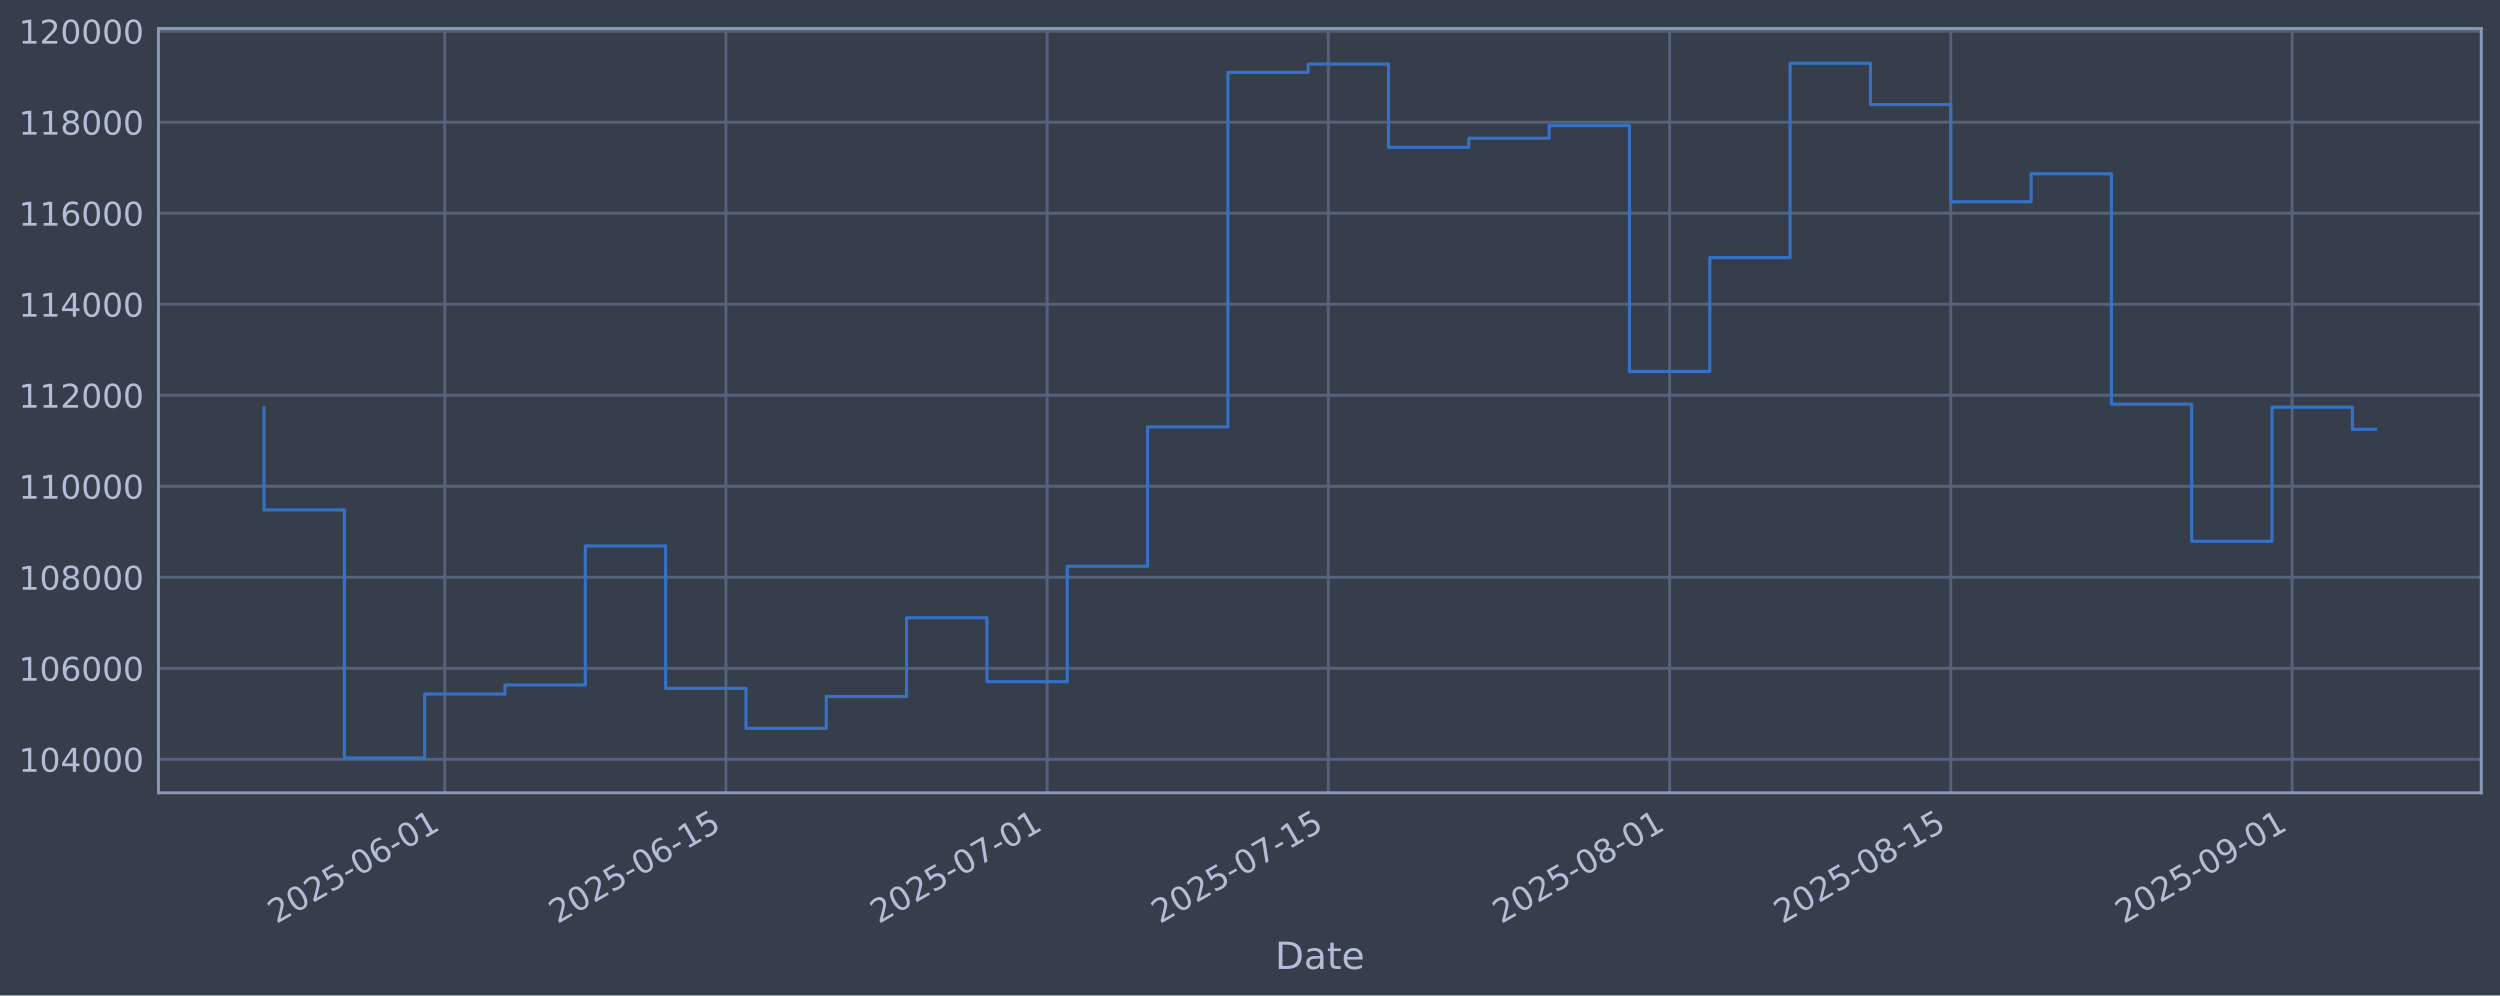
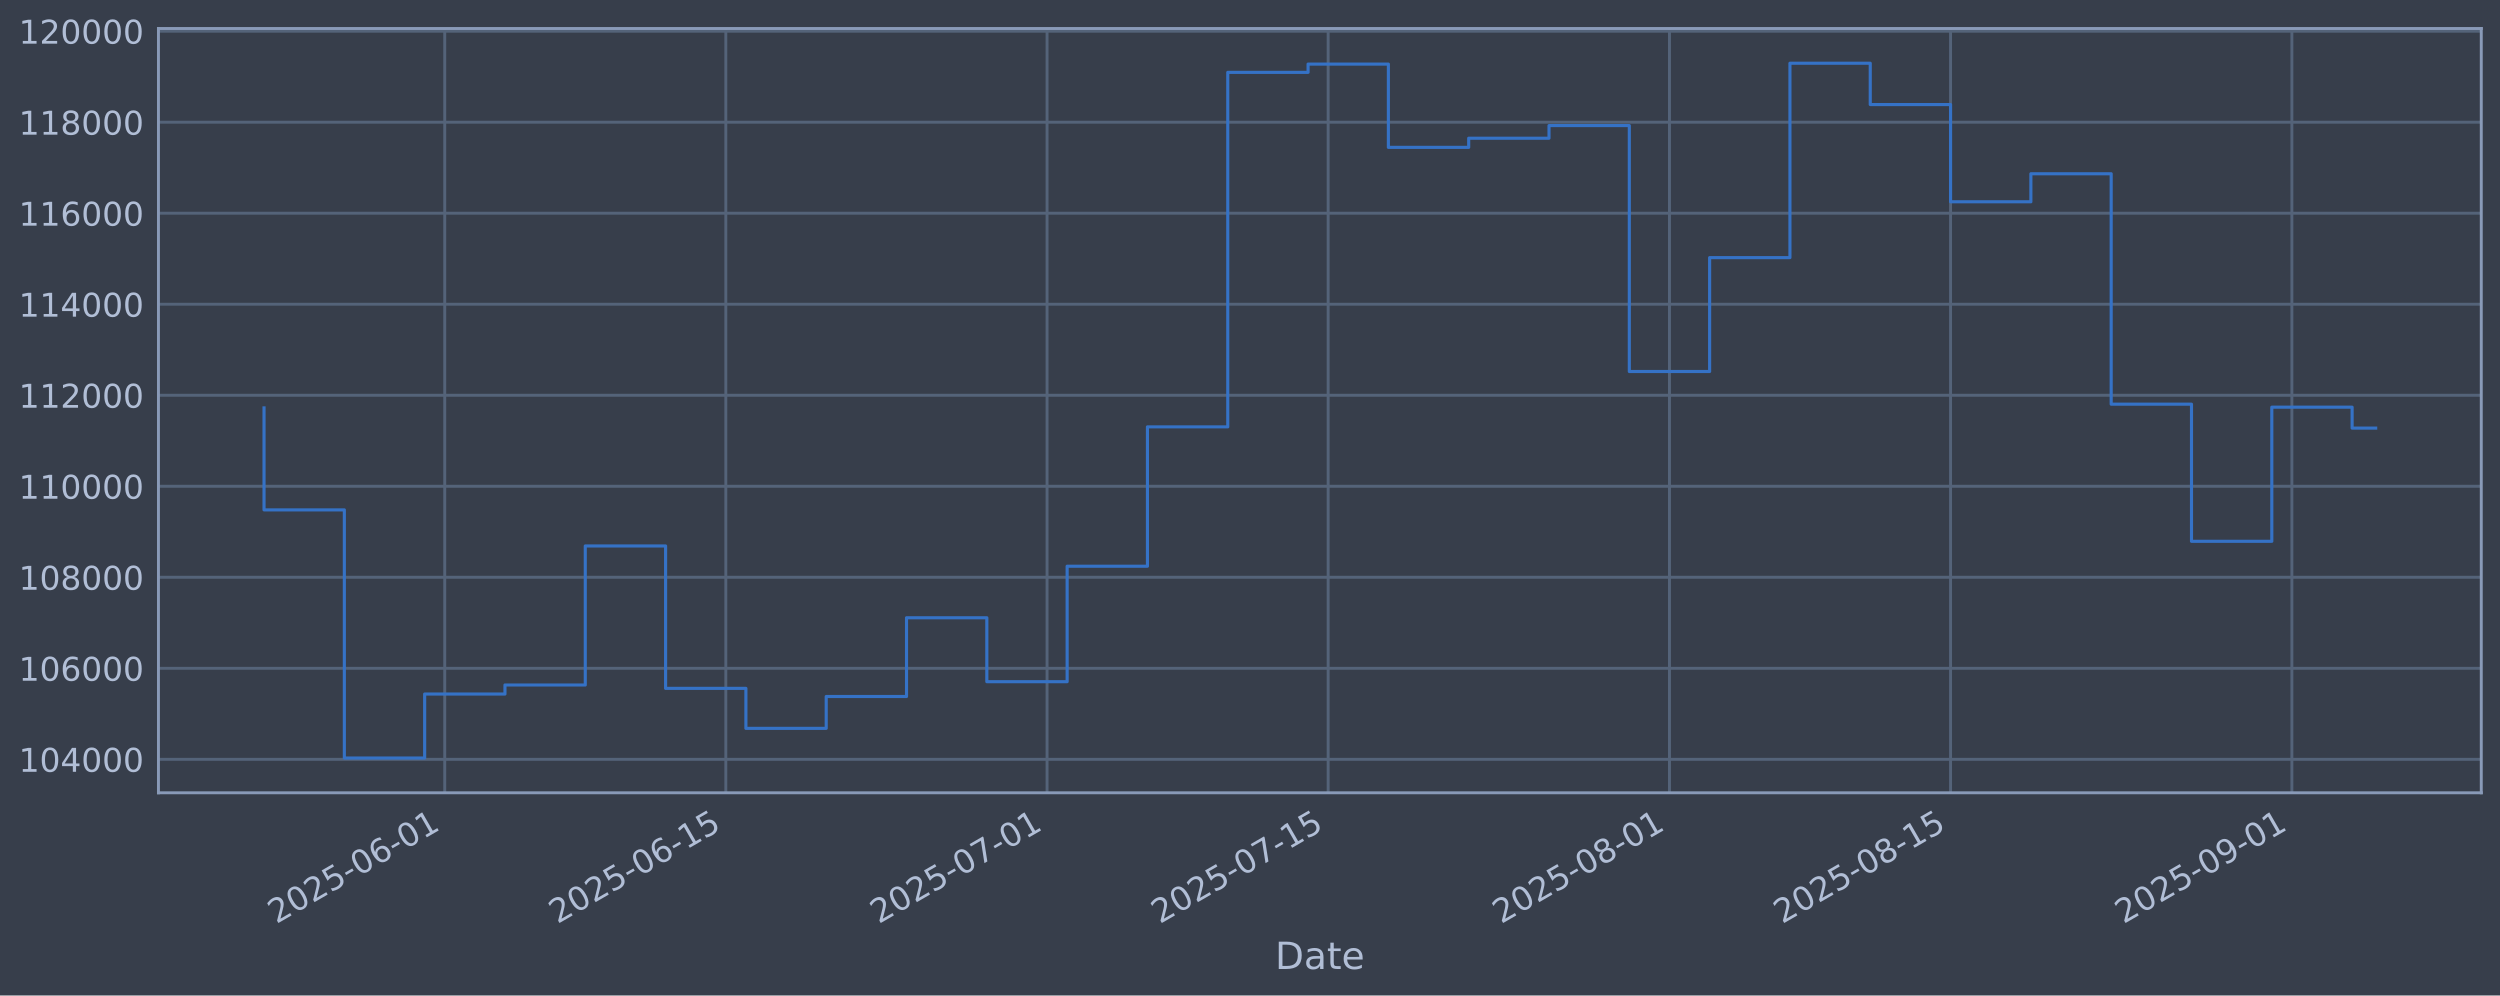
<svg xmlns="http://www.w3.org/2000/svg" xmlns:xlink="http://www.w3.org/1999/xlink" width="960.9pt" height="382.628pt" viewBox="0 0 960.9 382.628" version="1.1">
  <defs>
    <style type="text/css">*{stroke-linejoin: round; stroke-linecap: butt}</style>
  </defs>
  <g id="figure_1">
    <g id="patch_1">
      <path d="M 0 382.628  L 960.9 382.628  L 960.9 0  L 0 0  z " style="fill: #373e4b" />
    </g>
    <g id="axes_1">
      <g id="patch_2">
        <path d="M 60.901 304.718  L 953.701 304.718  L 953.701 10.958  L 60.901 10.958  z " style="fill: #373e4b" />
      </g>
      <g id="matplotlib.axis_1">
        <g id="xtick_1">
          <g id="line2d_1">
-             <path d="M 170.944 304.718  L 170.944 10.958  " clip-path="url(#pc76c51357c)" style="fill: none; stroke: #546379; stroke-width: 1.12; stroke-linecap: square" />
+             <path d="M 170.936 304.718  L 170.936 10.958  " clip-path="url(#p997b30e63a)" style="fill: none; stroke: #546379; stroke-width: 1.12; stroke-linecap: square" />
          </g>
          <g id="line2d_2" />
          <g id="text_1">
-             <g style="fill: #b1bed6" transform="translate(106.2184 355.2226) rotate(-30) scale(0.126 -0.126)">
+             <g style="fill: #b1bed6" transform="translate(106.2105 355.2226) rotate(-30) scale(0.126 -0.126)">
              <defs>
                <path id="DejaVuSans-32" d="M 1228 531  L 3431 531  L 3431 0  L 469 0  L 469 531  Q 828 903 1448 1529  Q 2069 2156 2228 2338  Q 2531 2678 2651 2914  Q 2772 3150 2772 3378  Q 2772 3750 2511 3984  Q 2250 4219 1831 4219  Q 1534 4219 1204 4116  Q 875 4013 500 3803  L 500 4441  Q 881 4594 1212 4672  Q 1544 4750 1819 4750  Q 2544 4750 2975 4387  Q 3406 4025 3406 3419  Q 3406 3131 3298 2873  Q 3191 2616 2906 2266  Q 2828 2175 2409 1742  Q 1991 1309 1228 531  z " transform="scale(0.015625)" />
                <path id="DejaVuSans-30" d="M 2034 4250  Q 1547 4250 1301 3770  Q 1056 3291 1056 2328  Q 1056 1369 1301 889  Q 1547 409 2034 409  Q 2525 409 2770 889  Q 3016 1369 3016 2328  Q 3016 3291 2770 3770  Q 2525 4250 2034 4250  z M 2034 4750  Q 2819 4750 3233 4129  Q 3647 3509 3647 2328  Q 3647 1150 3233 529  Q 2819 -91 2034 -91  Q 1250 -91 836 529  Q 422 1150 422 2328  Q 422 3509 836 4129  Q 1250 4750 2034 4750  z " transform="scale(0.015625)" />
                <path id="DejaVuSans-35" d="M 691 4666  L 3169 4666  L 3169 4134  L 1269 4134  L 1269 2991  Q 1406 3038 1543 3061  Q 1681 3084 1819 3084  Q 2600 3084 3056 2656  Q 3513 2228 3513 1497  Q 3513 744 3044 326  Q 2575 -91 1722 -91  Q 1428 -91 1123 -41  Q 819 9 494 109  L 494 744  Q 775 591 1075 516  Q 1375 441 1709 441  Q 2250 441 2565 725  Q 2881 1009 2881 1497  Q 2881 1984 2565 2268  Q 2250 2553 1709 2553  Q 1456 2553 1204 2497  Q 953 2441 691 2322  L 691 4666  z " transform="scale(0.015625)" />
                <path id="DejaVuSans-2d" d="M 313 2009  L 1997 2009  L 1997 1497  L 313 1497  L 313 2009  z " transform="scale(0.015625)" />
                <path id="DejaVuSans-36" d="M 2113 2584  Q 1688 2584 1439 2293  Q 1191 2003 1191 1497  Q 1191 994 1439 701  Q 1688 409 2113 409  Q 2538 409 2786 701  Q 3034 994 3034 1497  Q 3034 2003 2786 2293  Q 2538 2584 2113 2584  z M 3366 4563  L 3366 3988  Q 3128 4100 2886 4159  Q 2644 4219 2406 4219  Q 1781 4219 1451 3797  Q 1122 3375 1075 2522  Q 1259 2794 1537 2939  Q 1816 3084 2150 3084  Q 2853 3084 3261 2657  Q 3669 2231 3669 1497  Q 3669 778 3244 343  Q 2819 -91 2113 -91  Q 1303 -91 875 529  Q 447 1150 447 2328  Q 447 3434 972 4092  Q 1497 4750 2381 4750  Q 2619 4750 2861 4703  Q 3103 4656 3366 4563  z " transform="scale(0.015625)" />
                <path id="DejaVuSans-31" d="M 794 531  L 1825 531  L 1825 4091  L 703 3866  L 703 4441  L 1819 4666  L 2450 4666  L 2450 531  L 3481 531  L 3481 0  L 794 0  L 794 531  z " transform="scale(0.015625)" />
              </defs>
              <use xlink:href="#DejaVuSans-32" />
              <use xlink:href="#DejaVuSans-30" transform="translate(63.62305 0)" />
              <use xlink:href="#DejaVuSans-32" transform="translate(127.2461 0)" />
              <use xlink:href="#DejaVuSans-35" transform="translate(190.8691 0)" />
              <use xlink:href="#DejaVuSans-2d" transform="translate(254.4922 0)" />
              <use xlink:href="#DejaVuSans-30" transform="translate(290.5762 0)" />
              <use xlink:href="#DejaVuSans-36" transform="translate(354.1992 0)" />
              <use xlink:href="#DejaVuSans-2d" transform="translate(417.8223 0)" />
              <use xlink:href="#DejaVuSans-30" transform="translate(453.9062 0)" />
              <use xlink:href="#DejaVuSans-31" transform="translate(517.5293 0)" />
            </g>
          </g>
        </g>
        <g id="xtick_2">
          <g id="line2d_3">
-             <path d="M 278.995 304.718  L 278.995 10.958  " clip-path="url(#pc76c51357c)" style="fill: none; stroke: #546379; stroke-width: 1.12; stroke-linecap: square" />
+             <path d="M 278.975 304.718  L 278.975 10.958  " clip-path="url(#p997b30e63a)" style="fill: none; stroke: #546379; stroke-width: 1.12; stroke-linecap: square" />
          </g>
          <g id="line2d_4" />
          <g id="text_2">
-             <g style="fill: #b1bed6" transform="translate(214.2698 355.2226) rotate(-30) scale(0.126 -0.126)">
+             <g style="fill: #b1bed6" transform="translate(214.2495 355.2226) rotate(-30) scale(0.126 -0.126)">
              <use xlink:href="#DejaVuSans-32" />
              <use xlink:href="#DejaVuSans-30" transform="translate(63.62305 0)" />
              <use xlink:href="#DejaVuSans-32" transform="translate(127.2461 0)" />
              <use xlink:href="#DejaVuSans-35" transform="translate(190.8691 0)" />
              <use xlink:href="#DejaVuSans-2d" transform="translate(254.4922 0)" />
              <use xlink:href="#DejaVuSans-30" transform="translate(290.5762 0)" />
              <use xlink:href="#DejaVuSans-36" transform="translate(354.1992 0)" />
              <use xlink:href="#DejaVuSans-2d" transform="translate(417.8223 0)" />
              <use xlink:href="#DejaVuSans-31" transform="translate(453.9062 0)" />
              <use xlink:href="#DejaVuSans-35" transform="translate(517.5293 0)" />
            </g>
          </g>
        </g>
        <g id="xtick_3">
          <g id="line2d_5">
-             <path d="M 402.483 304.718  L 402.483 10.958  " clip-path="url(#pc76c51357c)" style="fill: none; stroke: #546379; stroke-width: 1.12; stroke-linecap: square" />
+             <path d="M 402.448 304.718  L 402.448 10.958  " clip-path="url(#p997b30e63a)" style="fill: none; stroke: #546379; stroke-width: 1.12; stroke-linecap: square" />
          </g>
          <g id="line2d_6" />
          <g id="text_3">
-             <g style="fill: #b1bed6" transform="translate(337.757 355.2226) rotate(-30) scale(0.126 -0.126)">
+             <g style="fill: #b1bed6" transform="translate(337.7226 355.2226) rotate(-30) scale(0.126 -0.126)">
              <defs>
                <path id="DejaVuSans-37" d="M 525 4666  L 3525 4666  L 3525 4397  L 1831 0  L 1172 0  L 2766 4134  L 525 4134  L 525 4666  z " transform="scale(0.015625)" />
              </defs>
              <use xlink:href="#DejaVuSans-32" />
              <use xlink:href="#DejaVuSans-30" transform="translate(63.62305 0)" />
              <use xlink:href="#DejaVuSans-32" transform="translate(127.2461 0)" />
              <use xlink:href="#DejaVuSans-35" transform="translate(190.8691 0)" />
              <use xlink:href="#DejaVuSans-2d" transform="translate(254.4922 0)" />
              <use xlink:href="#DejaVuSans-30" transform="translate(290.5762 0)" />
              <use xlink:href="#DejaVuSans-37" transform="translate(354.1992 0)" />
              <use xlink:href="#DejaVuSans-2d" transform="translate(417.8223 0)" />
              <use xlink:href="#DejaVuSans-30" transform="translate(453.9062 0)" />
              <use xlink:href="#DejaVuSans-31" transform="translate(517.5293 0)" />
            </g>
          </g>
        </g>
        <g id="xtick_4">
          <g id="line2d_7">
-             <path d="M 510.534 304.718  L 510.534 10.958  " clip-path="url(#pc76c51357c)" style="fill: none; stroke: #546379; stroke-width: 1.12; stroke-linecap: square" />
+             <path d="M 510.487 304.718  L 510.487 10.958  " clip-path="url(#p997b30e63a)" style="fill: none; stroke: #546379; stroke-width: 1.12; stroke-linecap: square" />
          </g>
          <g id="line2d_8" />
          <g id="text_4">
-             <g style="fill: #b1bed6" transform="translate(445.8084 355.2226) rotate(-30) scale(0.126 -0.126)">
+             <g style="fill: #b1bed6" transform="translate(445.7617 355.2226) rotate(-30) scale(0.126 -0.126)">
              <use xlink:href="#DejaVuSans-32" />
              <use xlink:href="#DejaVuSans-30" transform="translate(63.62305 0)" />
              <use xlink:href="#DejaVuSans-32" transform="translate(127.2461 0)" />
              <use xlink:href="#DejaVuSans-35" transform="translate(190.8691 0)" />
              <use xlink:href="#DejaVuSans-2d" transform="translate(254.4922 0)" />
              <use xlink:href="#DejaVuSans-30" transform="translate(290.5762 0)" />
              <use xlink:href="#DejaVuSans-37" transform="translate(354.1992 0)" />
              <use xlink:href="#DejaVuSans-2d" transform="translate(417.8223 0)" />
              <use xlink:href="#DejaVuSans-31" transform="translate(453.9062 0)" />
              <use xlink:href="#DejaVuSans-35" transform="translate(517.5293 0)" />
            </g>
          </g>
        </g>
        <g id="xtick_5">
          <g id="line2d_9">
-             <path d="M 641.739 304.718  L 641.739 10.958  " clip-path="url(#pc76c51357c)" style="fill: none; stroke: #546379; stroke-width: 1.12; stroke-linecap: square" />
+             <path d="M 641.677 304.718  L 641.677 10.958  " clip-path="url(#p997b30e63a)" style="fill: none; stroke: #546379; stroke-width: 1.12; stroke-linecap: square" />
          </g>
          <g id="line2d_10" />
          <g id="text_5">
-             <g style="fill: #b1bed6" transform="translate(577.0136 355.2226) rotate(-30) scale(0.126 -0.126)">
+             <g style="fill: #b1bed6" transform="translate(576.9519 355.2226) rotate(-30) scale(0.126 -0.126)">
              <defs>
                <path id="DejaVuSans-38" d="M 2034 2216  Q 1584 2216 1326 1975  Q 1069 1734 1069 1313  Q 1069 891 1326 650  Q 1584 409 2034 409  Q 2484 409 2743 651  Q 3003 894 3003 1313  Q 3003 1734 2745 1975  Q 2488 2216 2034 2216  z M 1403 2484  Q 997 2584 770 2862  Q 544 3141 544 3541  Q 544 4100 942 4425  Q 1341 4750 2034 4750  Q 2731 4750 3128 4425  Q 3525 4100 3525 3541  Q 3525 3141 3298 2862  Q 3072 2584 2669 2484  Q 3125 2378 3379 2068  Q 3634 1759 3634 1313  Q 3634 634 3220 271  Q 2806 -91 2034 -91  Q 1263 -91 848 271  Q 434 634 434 1313  Q 434 1759 690 2068  Q 947 2378 1403 2484  z M 1172 3481  Q 1172 3119 1398 2916  Q 1625 2713 2034 2713  Q 2441 2713 2670 2916  Q 2900 3119 2900 3481  Q 2900 3844 2670 4047  Q 2441 4250 2034 4250  Q 1625 4250 1398 4047  Q 1172 3844 1172 3481  z " transform="scale(0.015625)" />
              </defs>
              <use xlink:href="#DejaVuSans-32" />
              <use xlink:href="#DejaVuSans-30" transform="translate(63.62305 0)" />
              <use xlink:href="#DejaVuSans-32" transform="translate(127.2461 0)" />
              <use xlink:href="#DejaVuSans-35" transform="translate(190.8691 0)" />
              <use xlink:href="#DejaVuSans-2d" transform="translate(254.4922 0)" />
              <use xlink:href="#DejaVuSans-30" transform="translate(290.5762 0)" />
              <use xlink:href="#DejaVuSans-38" transform="translate(354.1992 0)" />
              <use xlink:href="#DejaVuSans-2d" transform="translate(417.8223 0)" />
              <use xlink:href="#DejaVuSans-30" transform="translate(453.9062 0)" />
              <use xlink:href="#DejaVuSans-31" transform="translate(517.5293 0)" />
            </g>
          </g>
        </g>
        <g id="xtick_6">
          <g id="line2d_11">
-             <path d="M 749.791 304.718  L 749.791 10.958  " clip-path="url(#pc76c51357c)" style="fill: none; stroke: #546379; stroke-width: 1.12; stroke-linecap: square" />
+             <path d="M 749.716 304.718  L 749.716 10.958  " clip-path="url(#p997b30e63a)" style="fill: none; stroke: #546379; stroke-width: 1.12; stroke-linecap: square" />
          </g>
          <g id="line2d_12" />
          <g id="text_6">
-             <g style="fill: #b1bed6" transform="translate(685.065 355.2226) rotate(-30) scale(0.126 -0.126)">
+             <g style="fill: #b1bed6" transform="translate(684.9909 355.2226) rotate(-30) scale(0.126 -0.126)">
              <use xlink:href="#DejaVuSans-32" />
              <use xlink:href="#DejaVuSans-30" transform="translate(63.62305 0)" />
              <use xlink:href="#DejaVuSans-32" transform="translate(127.2461 0)" />
              <use xlink:href="#DejaVuSans-35" transform="translate(190.8691 0)" />
              <use xlink:href="#DejaVuSans-2d" transform="translate(254.4922 0)" />
              <use xlink:href="#DejaVuSans-30" transform="translate(290.5762 0)" />
              <use xlink:href="#DejaVuSans-38" transform="translate(354.1992 0)" />
              <use xlink:href="#DejaVuSans-2d" transform="translate(417.8223 0)" />
              <use xlink:href="#DejaVuSans-31" transform="translate(453.9062 0)" />
              <use xlink:href="#DejaVuSans-35" transform="translate(517.5293 0)" />
            </g>
          </g>
        </g>
        <g id="xtick_7">
          <g id="line2d_13">
-             <path d="M 880.996 304.718  L 880.996 10.958  " clip-path="url(#pc76c51357c)" style="fill: none; stroke: #546379; stroke-width: 1.12; stroke-linecap: square" />
+             <path d="M 880.907 304.718  L 880.907 10.958  " clip-path="url(#p997b30e63a)" style="fill: none; stroke: #546379; stroke-width: 1.12; stroke-linecap: square" />
          </g>
          <g id="line2d_14" />
          <g id="text_7">
-             <g style="fill: #b1bed6" transform="translate(816.2703 355.2226) rotate(-30) scale(0.126 -0.126)">
+             <g style="fill: #b1bed6" transform="translate(816.1812 355.2226) rotate(-30) scale(0.126 -0.126)">
              <defs>
                <path id="DejaVuSans-39" d="M 703 97  L 703 672  Q 941 559 1184 500  Q 1428 441 1663 441  Q 2288 441 2617 861  Q 2947 1281 2994 2138  Q 2813 1869 2534 1725  Q 2256 1581 1919 1581  Q 1219 1581 811 2004  Q 403 2428 403 3163  Q 403 3881 828 4315  Q 1253 4750 1959 4750  Q 2769 4750 3195 4129  Q 3622 3509 3622 2328  Q 3622 1225 3098 567  Q 2575 -91 1691 -91  Q 1453 -91 1209 -44  Q 966 3 703 97  z M 1959 2075  Q 2384 2075 2632 2365  Q 2881 2656 2881 3163  Q 2881 3666 2632 3958  Q 2384 4250 1959 4250  Q 1534 4250 1286 3958  Q 1038 3666 1038 3163  Q 1038 2656 1286 2365  Q 1534 2075 1959 2075  z " transform="scale(0.015625)" />
              </defs>
              <use xlink:href="#DejaVuSans-32" />
              <use xlink:href="#DejaVuSans-30" transform="translate(63.62305 0)" />
              <use xlink:href="#DejaVuSans-32" transform="translate(127.2461 0)" />
              <use xlink:href="#DejaVuSans-35" transform="translate(190.8691 0)" />
              <use xlink:href="#DejaVuSans-2d" transform="translate(254.4922 0)" />
              <use xlink:href="#DejaVuSans-30" transform="translate(290.5762 0)" />
              <use xlink:href="#DejaVuSans-39" transform="translate(354.1992 0)" />
              <use xlink:href="#DejaVuSans-2d" transform="translate(417.8223 0)" />
              <use xlink:href="#DejaVuSans-30" transform="translate(453.9062 0)" />
              <use xlink:href="#DejaVuSans-31" transform="translate(517.5293 0)" />
            </g>
          </g>
        </g>
        <g id="text_8">
          <g style="fill: #b1bed6" transform="translate(490.0914 372.4337) scale(0.144 -0.144)">
            <defs>
              <path id="DejaVuSans-44" d="M 1259 4147  L 1259 519  L 2022 519  Q 2988 519 3436 956  Q 3884 1394 3884 2338  Q 3884 3275 3436 3711  Q 2988 4147 2022 4147  L 1259 4147  z M 628 4666  L 1925 4666  Q 3281 4666 3915 4102  Q 4550 3538 4550 2338  Q 4550 1131 3912 565  Q 3275 0 1925 0  L 628 0  L 628 4666  z " transform="scale(0.015625)" />
              <path id="DejaVuSans-61" d="M 2194 1759  Q 1497 1759 1228 1600  Q 959 1441 959 1056  Q 959 750 1161 570  Q 1363 391 1709 391  Q 2188 391 2477 730  Q 2766 1069 2766 1631  L 2766 1759  L 2194 1759  z M 3341 1997  L 3341 0  L 2766 0  L 2766 531  Q 2569 213 2275 61  Q 1981 -91 1556 -91  Q 1019 -91 701 211  Q 384 513 384 1019  Q 384 1609 779 1909  Q 1175 2209 1959 2209  L 2766 2209  L 2766 2266  Q 2766 2663 2505 2880  Q 2244 3097 1772 3097  Q 1472 3097 1187 3025  Q 903 2953 641 2809  L 641 3341  Q 956 3463 1253 3523  Q 1550 3584 1831 3584  Q 2591 3584 2966 3190  Q 3341 2797 3341 1997  z " transform="scale(0.015625)" />
              <path id="DejaVuSans-74" d="M 1172 4494  L 1172 3500  L 2356 3500  L 2356 3053  L 1172 3053  L 1172 1153  Q 1172 725 1289 603  Q 1406 481 1766 481  L 2356 481  L 2356 0  L 1766 0  Q 1100 0 847 248  Q 594 497 594 1153  L 594 3053  L 172 3053  L 172 3500  L 594 3500  L 594 4494  L 1172 4494  z " transform="scale(0.015625)" />
              <path id="DejaVuSans-65" d="M 3597 1894  L 3597 1613  L 953 1613  Q 991 1019 1311 708  Q 1631 397 2203 397  Q 2534 397 2845 478  Q 3156 559 3463 722  L 3463 178  Q 3153 47 2828 -22  Q 2503 -91 2169 -91  Q 1331 -91 842 396  Q 353 884 353 1716  Q 353 2575 817 3079  Q 1281 3584 2069 3584  Q 2775 3584 3186 3129  Q 3597 2675 3597 1894  z M 3022 2063  Q 3016 2534 2758 2815  Q 2500 3097 2075 3097  Q 1594 3097 1305 2825  Q 1016 2553 972 2059  L 3022 2063  z " transform="scale(0.015625)" />
            </defs>
            <use xlink:href="#DejaVuSans-44" />
            <use xlink:href="#DejaVuSans-61" transform="translate(77.00195 0)" />
            <use xlink:href="#DejaVuSans-74" transform="translate(138.2812 0)" />
            <use xlink:href="#DejaVuSans-65" transform="translate(177.4902 0)" />
          </g>
        </g>
      </g>
      <g id="matplotlib.axis_2">
        <g id="ytick_1">
          <g id="line2d_15">
-             <path d="M 60.901 291.85  L 953.701 291.85  " clip-path="url(#pc76c51357c)" style="fill: none; stroke: #546379; stroke-width: 1.12; stroke-linecap: square" />
+             <path d="M 60.901 291.85  L 953.701 291.85  " clip-path="url(#p997b30e63a)" style="fill: none; stroke: #546379; stroke-width: 1.12; stroke-linecap: square" />
          </g>
          <g id="line2d_16" />
          <g id="text_9">
            <g style="fill: #b1bed6" transform="translate(7.2 296.6367) scale(0.126 -0.126)">
              <defs>
                <path id="DejaVuSans-34" d="M 2419 4116  L 825 1625  L 2419 1625  L 2419 4116  z M 2253 4666  L 3047 4666  L 3047 1625  L 3713 1625  L 3713 1100  L 3047 1100  L 3047 0  L 2419 0  L 2419 1100  L 313 1100  L 313 1709  L 2253 4666  z " transform="scale(0.015625)" />
              </defs>
              <use xlink:href="#DejaVuSans-31" />
              <use xlink:href="#DejaVuSans-30" transform="translate(63.62305 0)" />
              <use xlink:href="#DejaVuSans-34" transform="translate(127.2461 0)" />
              <use xlink:href="#DejaVuSans-30" transform="translate(190.8691 0)" />
              <use xlink:href="#DejaVuSans-30" transform="translate(254.4922 0)" />
              <use xlink:href="#DejaVuSans-30" transform="translate(318.1152 0)" />
            </g>
          </g>
        </g>
        <g id="ytick_2">
          <g id="line2d_17">
-             <path d="M 60.901 256.867  L 953.701 256.867  " clip-path="url(#pc76c51357c)" style="fill: none; stroke: #546379; stroke-width: 1.12; stroke-linecap: square" />
+             <path d="M 60.901 256.867  L 953.701 256.867  " clip-path="url(#p997b30e63a)" style="fill: none; stroke: #546379; stroke-width: 1.12; stroke-linecap: square" />
          </g>
          <g id="line2d_18" />
          <g id="text_10">
            <g style="fill: #b1bed6" transform="translate(7.2 261.6538) scale(0.126 -0.126)">
              <use xlink:href="#DejaVuSans-31" />
              <use xlink:href="#DejaVuSans-30" transform="translate(63.62305 0)" />
              <use xlink:href="#DejaVuSans-36" transform="translate(127.2461 0)" />
              <use xlink:href="#DejaVuSans-30" transform="translate(190.8691 0)" />
              <use xlink:href="#DejaVuSans-30" transform="translate(254.4922 0)" />
              <use xlink:href="#DejaVuSans-30" transform="translate(318.1152 0)" />
            </g>
          </g>
        </g>
        <g id="ytick_3">
          <g id="line2d_19">
-             <path d="M 60.901 221.884  L 953.701 221.884  " clip-path="url(#pc76c51357c)" style="fill: none; stroke: #546379; stroke-width: 1.12; stroke-linecap: square" />
+             <path d="M 60.901 221.884  L 953.701 221.884  " clip-path="url(#p997b30e63a)" style="fill: none; stroke: #546379; stroke-width: 1.12; stroke-linecap: square" />
          </g>
          <g id="line2d_20" />
          <g id="text_11">
            <g style="fill: #b1bed6" transform="translate(7.2 226.671) scale(0.126 -0.126)">
              <use xlink:href="#DejaVuSans-31" />
              <use xlink:href="#DejaVuSans-30" transform="translate(63.62305 0)" />
              <use xlink:href="#DejaVuSans-38" transform="translate(127.2461 0)" />
              <use xlink:href="#DejaVuSans-30" transform="translate(190.8691 0)" />
              <use xlink:href="#DejaVuSans-30" transform="translate(254.4922 0)" />
              <use xlink:href="#DejaVuSans-30" transform="translate(318.1152 0)" />
            </g>
          </g>
        </g>
        <g id="ytick_4">
          <g id="line2d_21">
-             <path d="M 60.901 186.901  L 953.701 186.901  " clip-path="url(#pc76c51357c)" style="fill: none; stroke: #546379; stroke-width: 1.12; stroke-linecap: square" />
+             <path d="M 60.901 186.901  L 953.701 186.901  " clip-path="url(#p997b30e63a)" style="fill: none; stroke: #546379; stroke-width: 1.12; stroke-linecap: square" />
          </g>
          <g id="line2d_22" />
          <g id="text_12">
            <g style="fill: #b1bed6" transform="translate(7.2 191.6882) scale(0.126 -0.126)">
              <use xlink:href="#DejaVuSans-31" />
              <use xlink:href="#DejaVuSans-31" transform="translate(63.62305 0)" />
              <use xlink:href="#DejaVuSans-30" transform="translate(127.2461 0)" />
              <use xlink:href="#DejaVuSans-30" transform="translate(190.8691 0)" />
              <use xlink:href="#DejaVuSans-30" transform="translate(254.4922 0)" />
              <use xlink:href="#DejaVuSans-30" transform="translate(318.1152 0)" />
            </g>
          </g>
        </g>
        <g id="ytick_5">
          <g id="line2d_23">
-             <path d="M 60.901 151.918  L 953.701 151.918  " clip-path="url(#pc76c51357c)" style="fill: none; stroke: #546379; stroke-width: 1.12; stroke-linecap: square" />
+             <path d="M 60.901 151.918  L 953.701 151.918  " clip-path="url(#p997b30e63a)" style="fill: none; stroke: #546379; stroke-width: 1.12; stroke-linecap: square" />
          </g>
          <g id="line2d_24" />
          <g id="text_13">
            <g style="fill: #b1bed6" transform="translate(7.2 156.7053) scale(0.126 -0.126)">
              <use xlink:href="#DejaVuSans-31" />
              <use xlink:href="#DejaVuSans-31" transform="translate(63.62305 0)" />
              <use xlink:href="#DejaVuSans-32" transform="translate(127.2461 0)" />
              <use xlink:href="#DejaVuSans-30" transform="translate(190.8691 0)" />
              <use xlink:href="#DejaVuSans-30" transform="translate(254.4922 0)" />
              <use xlink:href="#DejaVuSans-30" transform="translate(318.1152 0)" />
            </g>
          </g>
        </g>
        <g id="ytick_6">
          <g id="line2d_25">
-             <path d="M 60.901 116.936  L 953.701 116.936  " clip-path="url(#pc76c51357c)" style="fill: none; stroke: #546379; stroke-width: 1.12; stroke-linecap: square" />
+             <path d="M 60.901 116.936  L 953.701 116.936  " clip-path="url(#p997b30e63a)" style="fill: none; stroke: #546379; stroke-width: 1.12; stroke-linecap: square" />
          </g>
          <g id="line2d_26" />
          <g id="text_14">
            <g style="fill: #b1bed6" transform="translate(7.2 121.7225) scale(0.126 -0.126)">
              <use xlink:href="#DejaVuSans-31" />
              <use xlink:href="#DejaVuSans-31" transform="translate(63.62305 0)" />
              <use xlink:href="#DejaVuSans-34" transform="translate(127.2461 0)" />
              <use xlink:href="#DejaVuSans-30" transform="translate(190.8691 0)" />
              <use xlink:href="#DejaVuSans-30" transform="translate(254.4922 0)" />
              <use xlink:href="#DejaVuSans-30" transform="translate(318.1152 0)" />
            </g>
          </g>
        </g>
        <g id="ytick_7">
          <g id="line2d_27">
-             <path d="M 60.901 81.953  L 953.701 81.953  " clip-path="url(#pc76c51357c)" style="fill: none; stroke: #546379; stroke-width: 1.12; stroke-linecap: square" />
+             <path d="M 60.901 81.953  L 953.701 81.953  " clip-path="url(#p997b30e63a)" style="fill: none; stroke: #546379; stroke-width: 1.12; stroke-linecap: square" />
          </g>
          <g id="line2d_28" />
          <g id="text_15">
            <g style="fill: #b1bed6" transform="translate(7.2 86.73969) scale(0.126 -0.126)">
              <use xlink:href="#DejaVuSans-31" />
              <use xlink:href="#DejaVuSans-31" transform="translate(63.62305 0)" />
              <use xlink:href="#DejaVuSans-36" transform="translate(127.2461 0)" />
              <use xlink:href="#DejaVuSans-30" transform="translate(190.8691 0)" />
              <use xlink:href="#DejaVuSans-30" transform="translate(254.4922 0)" />
              <use xlink:href="#DejaVuSans-30" transform="translate(318.1152 0)" />
            </g>
          </g>
        </g>
        <g id="ytick_8">
          <g id="line2d_29">
-             <path d="M 60.901 46.97  L 953.701 46.97  " clip-path="url(#pc76c51357c)" style="fill: none; stroke: #546379; stroke-width: 1.12; stroke-linecap: square" />
+             <path d="M 60.901 46.97  L 953.701 46.97  " clip-path="url(#p997b30e63a)" style="fill: none; stroke: #546379; stroke-width: 1.12; stroke-linecap: square" />
          </g>
          <g id="line2d_30" />
          <g id="text_16">
            <g style="fill: #b1bed6" transform="translate(7.2 51.75686) scale(0.126 -0.126)">
              <use xlink:href="#DejaVuSans-31" />
              <use xlink:href="#DejaVuSans-31" transform="translate(63.62305 0)" />
              <use xlink:href="#DejaVuSans-38" transform="translate(127.2461 0)" />
              <use xlink:href="#DejaVuSans-30" transform="translate(190.8691 0)" />
              <use xlink:href="#DejaVuSans-30" transform="translate(254.4922 0)" />
              <use xlink:href="#DejaVuSans-30" transform="translate(318.1152 0)" />
            </g>
          </g>
        </g>
        <g id="ytick_9">
          <g id="line2d_31">
-             <path d="M 60.901 11.987  L 953.701 11.987  " clip-path="url(#pc76c51357c)" style="fill: none; stroke: #546379; stroke-width: 1.12; stroke-linecap: square" />
+             <path d="M 60.901 11.987  L 953.701 11.987  " clip-path="url(#p997b30e63a)" style="fill: none; stroke: #546379; stroke-width: 1.12; stroke-linecap: square" />
          </g>
          <g id="line2d_32" />
          <g id="text_17">
            <g style="fill: #b1bed6" transform="translate(7.2 16.77403) scale(0.126 -0.126)">
              <use xlink:href="#DejaVuSans-31" />
              <use xlink:href="#DejaVuSans-32" transform="translate(63.62305 0)" />
              <use xlink:href="#DejaVuSans-30" transform="translate(127.2461 0)" />
              <use xlink:href="#DejaVuSans-30" transform="translate(190.8691 0)" />
              <use xlink:href="#DejaVuSans-30" transform="translate(254.4922 0)" />
              <use xlink:href="#DejaVuSans-30" transform="translate(318.1152 0)" />
            </g>
          </g>
        </g>
      </g>
      <g id="line2d_33">
-         <path d="M 101.482 156.778  L 101.482 195.974  L 132.354 195.974  L 132.354 291.366  L 163.226 291.366  L 163.226 266.759  L 194.098 266.759  L 194.098 263.286  L 224.97 263.286  L 224.97 209.841  L 255.841 209.841  L 255.841 264.586  L 286.713 264.586  L 286.713 279.95  L 317.585 279.95  L 317.585 267.706  L 348.457 267.706  L 348.457 237.446  L 379.329 237.446  L 379.329 262.012  L 410.201 262.012  L 410.201 217.631  L 441.072 217.631  L 441.072 164.07  L 471.944 164.07  L 471.944 27.81  L 502.816 27.81  L 502.816 24.636  L 533.688 24.636  L 533.688 56.646  L 564.56 56.646  L 564.56 53.121  L 595.431 53.121  L 595.431 48.272  L 626.303 48.272  L 626.303 142.793  L 657.175 142.793  L 657.175 99.016  L 688.047 99.016  L 688.047 24.311  L 718.919 24.311  L 718.919 40.185  L 749.791 40.185  L 749.791 77.56  L 780.662 77.56  L 780.662 66.788  L 811.534 66.788  L 811.534 155.356  L 842.406 155.356  L 842.406 208.052  L 873.278 208.052  L 873.278 156.509  L 904.15 156.509  L 904.15 165.029  L 913.119 165.029  " clip-path="url(#pc76c51357c)" style="fill: none; stroke: #3572c6; stroke-width: 1.2; stroke-linecap: square" />
+         <path d="M 101.482 156.778  L 101.482 195.974  L 132.351 195.974  L 132.351 291.366  L 163.219 291.366  L 163.219 266.759  L 194.087 266.759  L 194.087 263.286  L 224.955 263.286  L 224.955 209.841  L 255.824 209.841  L 255.824 264.586  L 286.692 264.586  L 286.692 279.95  L 317.56 279.95  L 317.56 267.706  L 348.429 267.706  L 348.429 237.446  L 379.297 237.446  L 379.297 262.012  L 410.165 262.012  L 410.165 217.631  L 441.034 217.631  L 441.034 164.07  L 471.902 164.07  L 471.902 27.81  L 502.77 27.81  L 502.77 24.636  L 533.638 24.636  L 533.638 56.646  L 564.507 56.646  L 564.507 53.121  L 595.375 53.121  L 595.375 48.272  L 626.243 48.272  L 626.243 142.793  L 657.112 142.793  L 657.112 99.016  L 687.98 99.016  L 687.98 24.311  L 718.848 24.311  L 718.848 40.185  L 749.716 40.185  L 749.716 77.56  L 780.585 77.56  L 780.585 66.788  L 811.453 66.788  L 811.453 155.356  L 842.321 155.356  L 842.321 208.052  L 873.19 208.052  L 873.19 156.509  L 904.058 156.509  L 904.058 164.541  L 913.119 164.541  " clip-path="url(#p997b30e63a)" style="fill: none; stroke: #3572c6; stroke-width: 1.2; stroke-linecap: square" />
      </g>
      <g id="patch_3">
        <path d="M 60.901 304.718  L 60.901 10.958  " style="fill: none; stroke: #899ab8; stroke-width: 1.12; stroke-linejoin: miter; stroke-linecap: square" />
      </g>
      <g id="patch_4">
        <path d="M 953.701 304.718  L 953.701 10.958  " style="fill: none; stroke: #899ab8; stroke-width: 1.12; stroke-linejoin: miter; stroke-linecap: square" />
      </g>
      <g id="patch_5">
        <path d="M 60.901 304.718  L 953.701 304.718  " style="fill: none; stroke: #899ab8; stroke-width: 1.12; stroke-linejoin: miter; stroke-linecap: square" />
      </g>
      <g id="patch_6">
        <path d="M 60.901 10.958  L 953.701 10.958  " style="fill: none; stroke: #899ab8; stroke-width: 1.12; stroke-linejoin: miter; stroke-linecap: square" />
      </g>
    </g>
  </g>
  <defs>
-     <clipPath id="pc76c51357c">
+     <clipPath id="p997b30e63a">
      <rect x="60.901" y="10.958" width="892.8" height="293.76" />
    </clipPath>
  </defs>
</svg>
